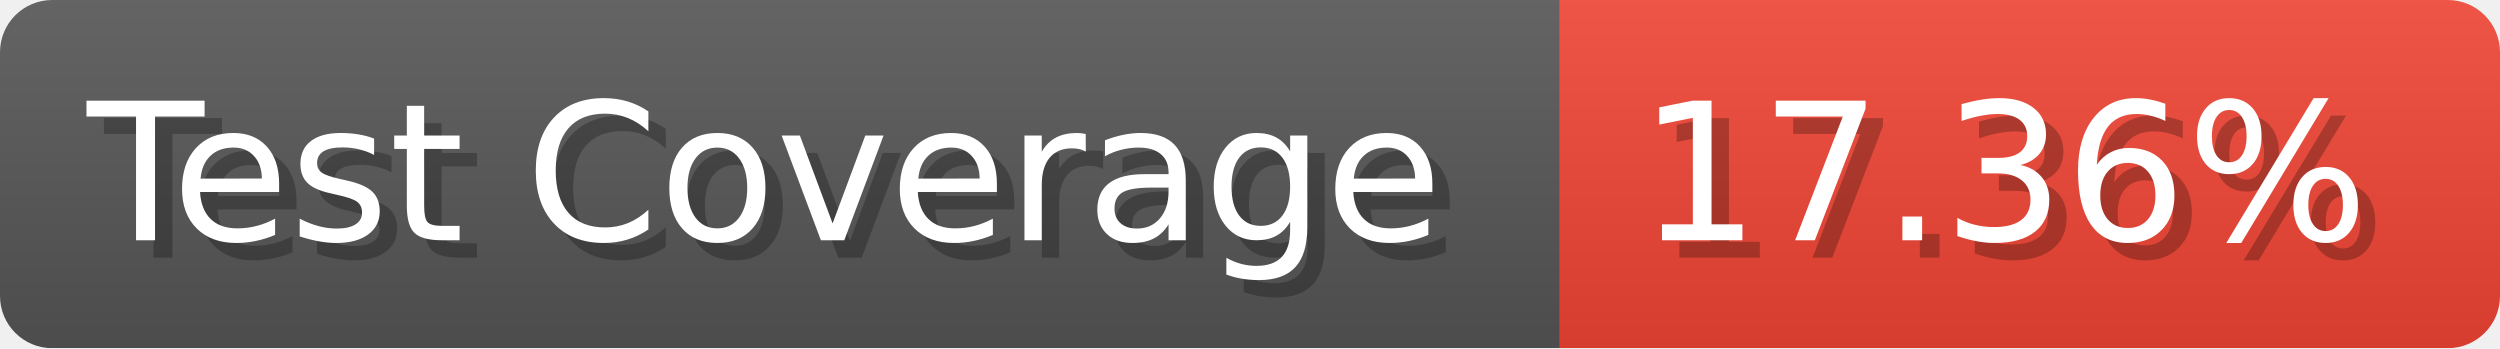
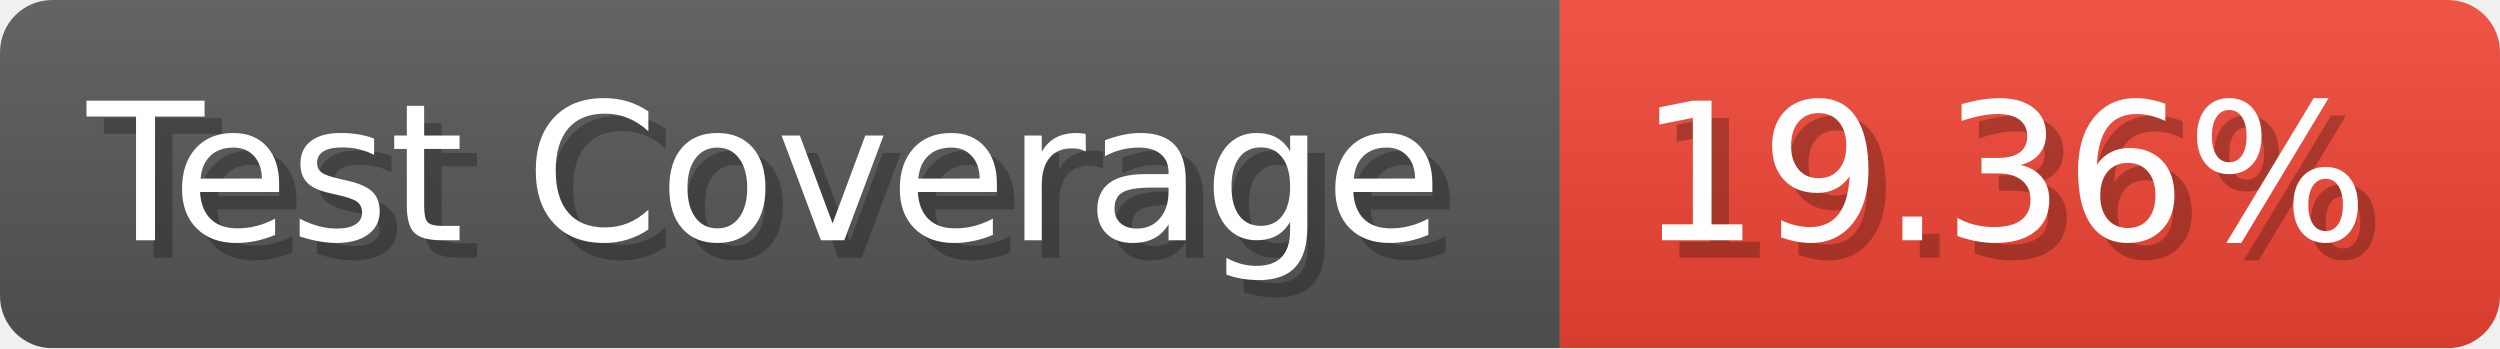
- <svg xmlns="http://www.w3.org/2000/svg" width="143.6" height="20" viewBox="0 0 1436 200" role="img" aria-label="Test Coverage: 17.36%">
+ <svg xmlns="http://www.w3.org/2000/svg" width="143.6" height="20" viewBox="0 0 1436 200" role="img" aria-label="Test Coverage: 19.36%">
  <linearGradient id="a" x2="0" y2="100%">
    <stop offset="0" stop-opacity=".1" stop-color="#EEE" />
    <stop offset="1" stop-opacity=".1" />
  </linearGradient>
  <mask id="m">
    <rect width="1436" height="200" rx="30" fill="#FFF" />
  </mask>
  <g mask="url(#m)">
    <rect width="896" height="200" fill="#555" />
    <rect width="540" height="200" fill="#E43" x="896" />
    <rect width="1436" height="200" fill="url(#a)" />
  </g>
  <g aria-hidden="true" fill="#fff" text-anchor="start" font-family="Verdana,DejaVu Sans,sans-serif" font-size="110">
    <text x="60" y="148" textLength="796" fill="#000" opacity="0.25">Test Coverage</text>
    <text x="50" y="138" textLength="796">Test Coverage</text>
-     <text x="951" y="148" textLength="440" fill="#000" opacity="0.25">17.36%</text>
-     <text x="941" y="138" textLength="440">17.36%</text>
+     <text x="951" y="148" textLength="440" fill="#000" opacity="0.25">19.36%</text>
+     <text x="941" y="138" textLength="440">19.36%</text>
  </g>
</svg>
